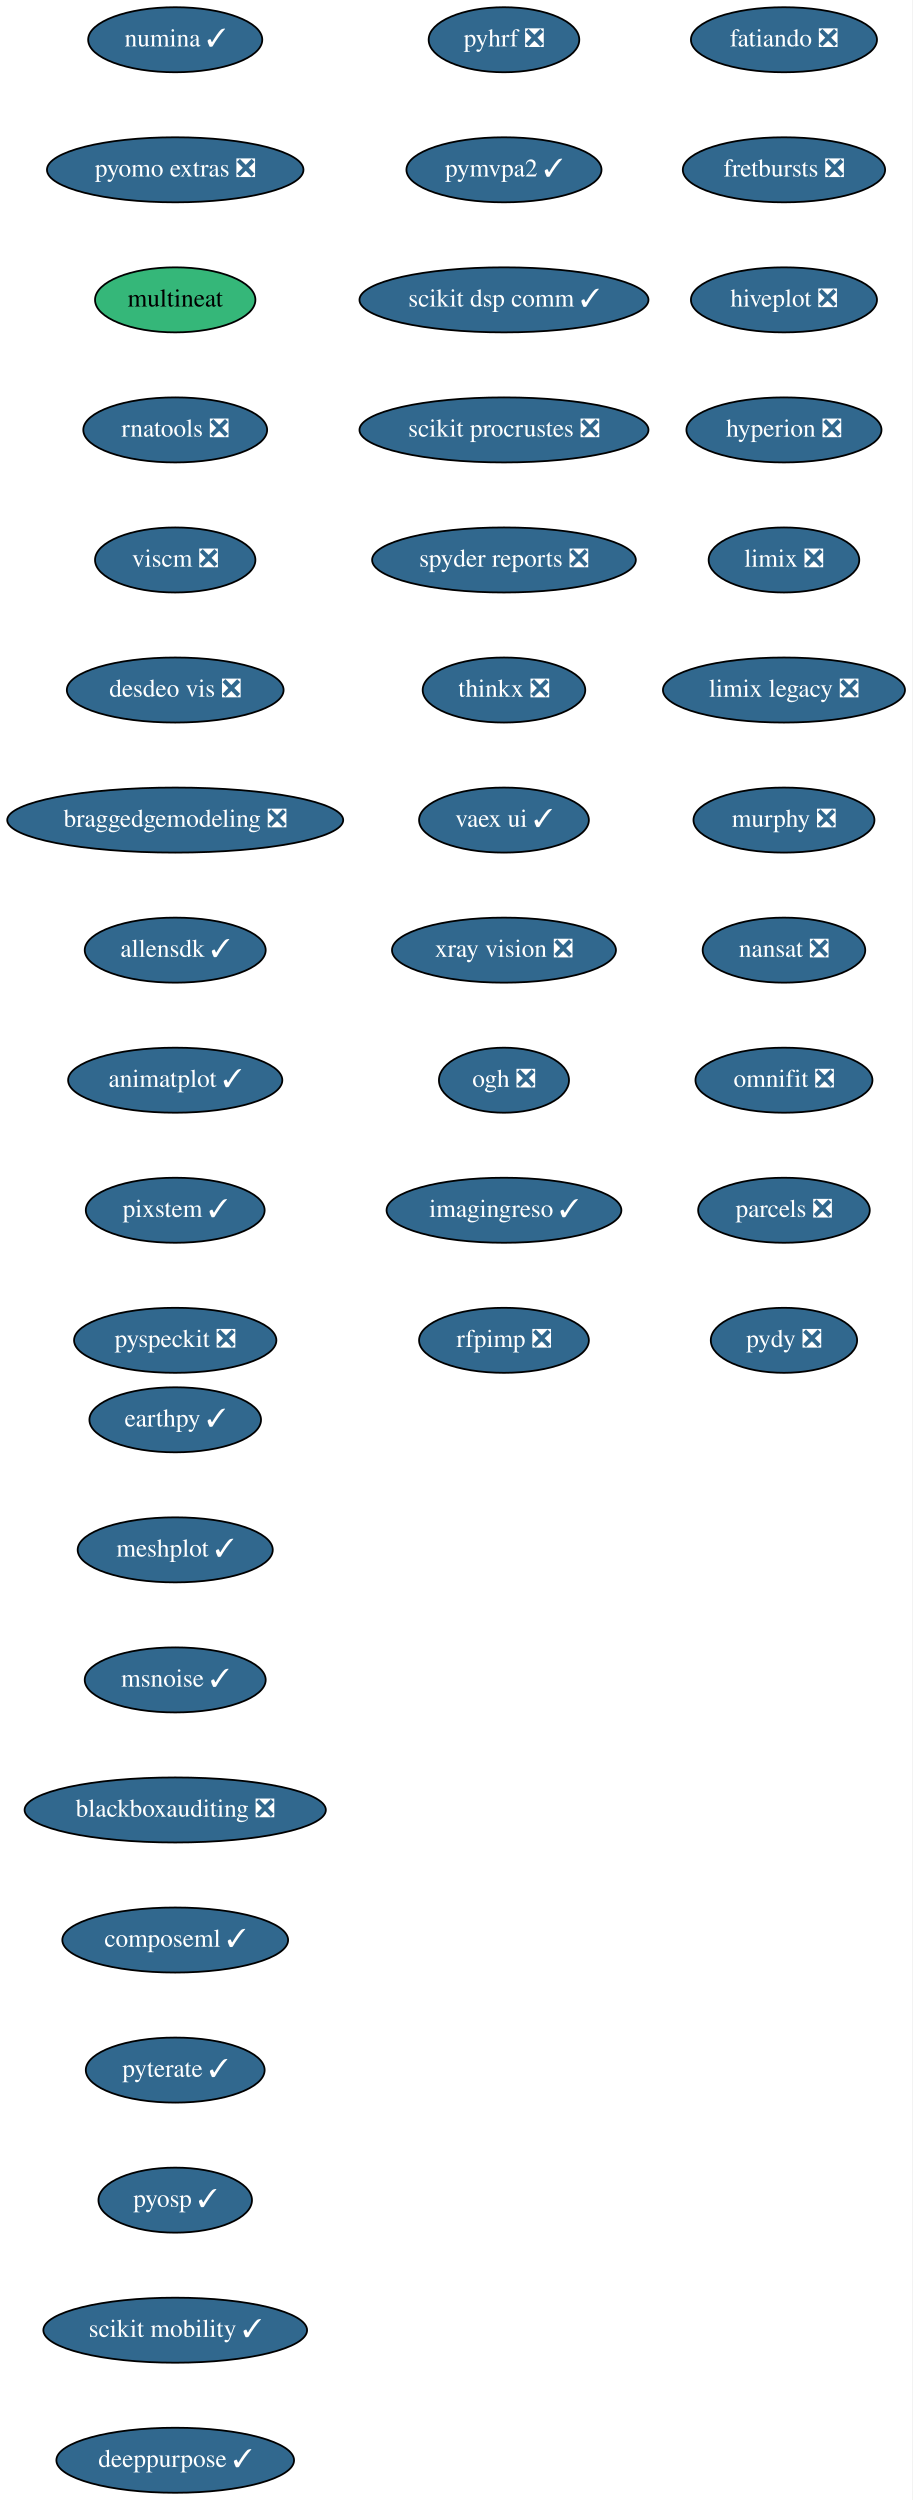
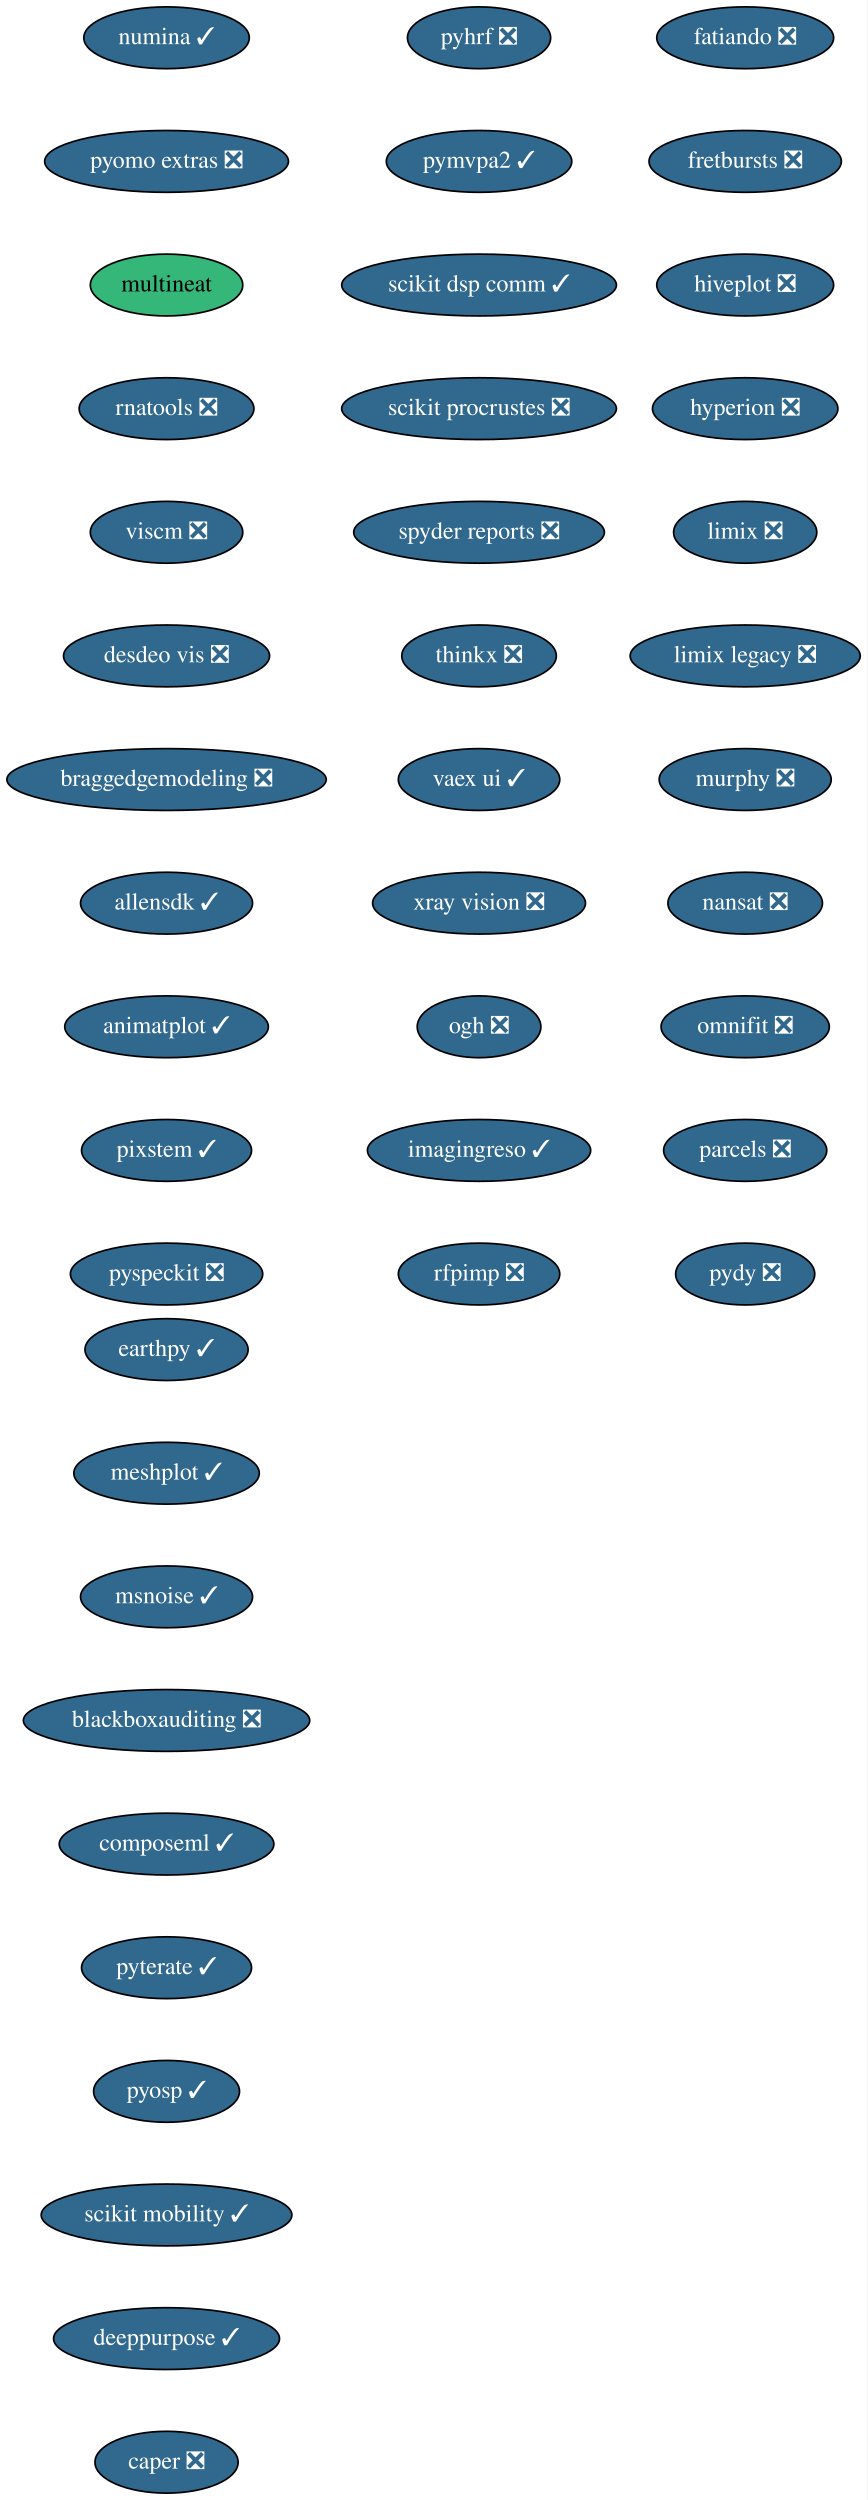
- <svg xmlns="http://www.w3.org/2000/svg" xmlns:xlink="http://www.w3.org/1999/xlink" width="505pt" height="1384pt" viewBox="0.00 0.00 505.00 1384.00">
-   <g id="graph0" class="graph" transform="scale(1 1) rotate(0) translate(4 1380)">
-     <polygon fill="white" stroke="transparent" points="-4,4 -4,-1380 501,-1380 501,4 -4,4" />
+ <svg xmlns="http://www.w3.org/2000/svg" xmlns:xlink="http://www.w3.org/1999/xlink" width="505pt" height="1456pt" viewBox="0.00 0.00 505.00 1456.00">
+   <g id="graph0" class="graph" transform="scale(1 1) rotate(0) translate(4 1452)">
+     <polygon fill="white" stroke="transparent" points="-4,4 -4,-1452 501,-1452 501,4 -4,4" />
    <g id="node1" class="node">
      <g id="a_node1">
        <a xlink:href="https://github.com/conda-forge/fatiando-feedstock/pull/13" xlink:title="fatiando ❎">
-           <ellipse fill="#31688e" stroke="black" cx="430" cy="-1358" rx="51.5" ry="18" />
-           <text text-anchor="middle" x="430" y="-1354.3" font-family="Times,serif" font-size="14.00" fill="white">fatiando ❎</text>
+           <ellipse fill="#31688e" stroke="black" cx="430" cy="-1430" rx="51.5" ry="18" />
+           <text text-anchor="middle" x="430" y="-1426.3" font-family="Times,serif" font-size="14.00" fill="white">fatiando ❎</text>
        </a>
      </g>
    </g>
    <g id="node2" class="node">
      <g id="a_node2">
        <a xlink:href="https://github.com/conda-forge/fretbursts-feedstock/pull/19" xlink:title="fretbursts ❎">
-           <ellipse fill="#31688e" stroke="black" cx="430" cy="-1286" rx="56" ry="18" />
-           <text text-anchor="middle" x="430" y="-1282.3" font-family="Times,serif" font-size="14.00" fill="white">fretbursts ❎</text>
+           <ellipse fill="#31688e" stroke="black" cx="430" cy="-1358" rx="56" ry="18" />
+           <text text-anchor="middle" x="430" y="-1354.3" font-family="Times,serif" font-size="14.00" fill="white">fretbursts ❎</text>
        </a>
      </g>
    </g>
    <g id="node3" class="node">
      <g id="a_node3">
        <a xlink:href="https://github.com/conda-forge/hiveplot-feedstock/pull/5" xlink:title="hiveplot ❎">
-           <ellipse fill="#31688e" stroke="black" cx="430" cy="-1214" rx="51.5" ry="18" />
-           <text text-anchor="middle" x="430" y="-1210.3" font-family="Times,serif" font-size="14.00" fill="white">hiveplot ❎</text>
+           <ellipse fill="#31688e" stroke="black" cx="430" cy="-1286" rx="51.5" ry="18" />
+           <text text-anchor="middle" x="430" y="-1282.3" font-family="Times,serif" font-size="14.00" fill="white">hiveplot ❎</text>
        </a>
      </g>
    </g>
    <g id="node4" class="node">
      <g id="a_node4">
        <a xlink:href="https://github.com/conda-forge/hyperion-feedstock/pull/14" xlink:title="hyperion ❎">
-           <ellipse fill="#31688e" stroke="black" cx="430" cy="-1142" rx="54" ry="18" />
-           <text text-anchor="middle" x="430" y="-1138.3" font-family="Times,serif" font-size="14.00" fill="white">hyperion ❎</text>
+           <ellipse fill="#31688e" stroke="black" cx="430" cy="-1214" rx="54" ry="18" />
+           <text text-anchor="middle" x="430" y="-1210.3" font-family="Times,serif" font-size="14.00" fill="white">hyperion ❎</text>
        </a>
      </g>
    </g>
    <g id="node5" class="node">
      <g id="a_node5">
        <a xlink:href="https://github.com/conda-forge/limix-feedstock/pull/23" xlink:title="limix ❎">
-           <ellipse fill="#31688e" stroke="black" cx="430" cy="-1070" rx="41.69" ry="18" />
-           <text text-anchor="middle" x="430" y="-1066.3" font-family="Times,serif" font-size="14.00" fill="white">limix ❎</text>
+           <ellipse fill="#31688e" stroke="black" cx="430" cy="-1142" rx="41.69" ry="18" />
+           <text text-anchor="middle" x="430" y="-1138.3" font-family="Times,serif" font-size="14.00" fill="white">limix ❎</text>
        </a>
      </g>
    </g>
    <g id="node6" class="node">
      <g id="a_node6">
        <a xlink:href="https://github.com/conda-forge/limix-legacy-feedstock/pull/9" xlink:title="limix legacy ❎">
-           <ellipse fill="#31688e" stroke="black" cx="430" cy="-998" rx="67" ry="18" />
-           <text text-anchor="middle" x="430" y="-994.3" font-family="Times,serif" font-size="14.00" fill="white">limix legacy ❎</text>
+           <ellipse fill="#31688e" stroke="black" cx="430" cy="-1070" rx="67" ry="18" />
+           <text text-anchor="middle" x="430" y="-1066.3" font-family="Times,serif" font-size="14.00" fill="white">limix legacy ❎</text>
        </a>
      </g>
    </g>
    <g id="node7" class="node">
      <g id="a_node7">
        <a xlink:href="https://github.com/conda-forge/murphy-feedstock/pull/3" xlink:title="murphy ❎">
-           <ellipse fill="#31688e" stroke="black" cx="430" cy="-926" rx="50.09" ry="18" />
-           <text text-anchor="middle" x="430" y="-922.3" font-family="Times,serif" font-size="14.00" fill="white">murphy ❎</text>
+           <ellipse fill="#31688e" stroke="black" cx="430" cy="-998" rx="50.09" ry="18" />
+           <text text-anchor="middle" x="430" y="-994.3" font-family="Times,serif" font-size="14.00" fill="white">murphy ❎</text>
        </a>
      </g>
    </g>
    <g id="node8" class="node">
      <g id="a_node8">
        <a xlink:href="https://github.com/conda-forge/nansat-feedstock/pull/29" xlink:title="nansat ❎">
-           <ellipse fill="#31688e" stroke="black" cx="430" cy="-854" rx="45" ry="18" />
-           <text text-anchor="middle" x="430" y="-850.3" font-family="Times,serif" font-size="14.00" fill="white">nansat ❎</text>
+           <ellipse fill="#31688e" stroke="black" cx="430" cy="-926" rx="45" ry="18" />
+           <text text-anchor="middle" x="430" y="-922.3" font-family="Times,serif" font-size="14.00" fill="white">nansat ❎</text>
        </a>
      </g>
    </g>
    <g id="node9" class="node">
      <g id="a_node9">
        <a xlink:href="https://github.com/conda-forge/omnifit-feedstock/pull/4" xlink:title="omnifit ❎">
-           <ellipse fill="#31688e" stroke="black" cx="430" cy="-782" rx="48.99" ry="18" />
-           <text text-anchor="middle" x="430" y="-778.3" font-family="Times,serif" font-size="14.00" fill="white">omnifit ❎</text>
+           <ellipse fill="#31688e" stroke="black" cx="430" cy="-854" rx="48.99" ry="18" />
+           <text text-anchor="middle" x="430" y="-850.3" font-family="Times,serif" font-size="14.00" fill="white">omnifit ❎</text>
        </a>
      </g>
    </g>
    <g id="node10" class="node">
      <g id="a_node10">
        <a xlink:href="https://github.com/conda-forge/parcels-feedstock/pull/63" xlink:title="parcels ❎">
-           <ellipse fill="#31688e" stroke="black" cx="430" cy="-710" rx="47.5" ry="18" />
-           <text text-anchor="middle" x="430" y="-706.3" font-family="Times,serif" font-size="14.00" fill="white">parcels ❎</text>
+           <ellipse fill="#31688e" stroke="black" cx="430" cy="-782" rx="47.5" ry="18" />
+           <text text-anchor="middle" x="430" y="-778.3" font-family="Times,serif" font-size="14.00" fill="white">parcels ❎</text>
        </a>
      </g>
    </g>
    <g id="node11" class="node">
      <g id="a_node11">
        <a xlink:href="https://github.com/conda-forge/pydy-feedstock/pull/14" xlink:title="pydy ❎">
-           <ellipse fill="#31688e" stroke="black" cx="430" cy="-638" rx="40.5" ry="18" />
-           <text text-anchor="middle" x="430" y="-634.3" font-family="Times,serif" font-size="14.00" fill="white">pydy ❎</text>
+           <ellipse fill="#31688e" stroke="black" cx="430" cy="-710" rx="40.5" ry="18" />
+           <text text-anchor="middle" x="430" y="-706.3" font-family="Times,serif" font-size="14.00" fill="white">pydy ❎</text>
        </a>
      </g>
    </g>
    <g id="node12" class="node">
      <g id="a_node12">
        <a xlink:href="https://github.com/conda-forge/pyhrf-feedstock/pull/6" xlink:title="pyhrf ❎">
-           <ellipse fill="#31688e" stroke="black" cx="275" cy="-1358" rx="41.69" ry="18" />
-           <text text-anchor="middle" x="275" y="-1354.3" font-family="Times,serif" font-size="14.00" fill="white">pyhrf ❎</text>
+           <ellipse fill="#31688e" stroke="black" cx="275" cy="-1430" rx="41.69" ry="18" />
+           <text text-anchor="middle" x="275" y="-1426.3" font-family="Times,serif" font-size="14.00" fill="white">pyhrf ❎</text>
        </a>
      </g>
    </g>
    <g id="node13" class="node">
      <g id="a_node13">
        <a xlink:href="https://github.com/conda-forge/pymvpa2-feedstock/pull/13" xlink:title="pymvpa2 ✓">
-           <ellipse fill="#31688e" stroke="black" cx="275" cy="-1286" rx="54" ry="18" />
-           <text text-anchor="middle" x="275" y="-1282.3" font-family="Times,serif" font-size="14.00" fill="white">pymvpa2 ✓</text>
+           <ellipse fill="#31688e" stroke="black" cx="275" cy="-1358" rx="54" ry="18" />
+           <text text-anchor="middle" x="275" y="-1354.3" font-family="Times,serif" font-size="14.00" fill="white">pymvpa2 ✓</text>
        </a>
      </g>
    </g>
    <g id="node14" class="node">
      <g id="a_node14">
        <a xlink:href="https://github.com/conda-forge/scikit-dsp-comm-feedstock/pull/6" xlink:title="scikit dsp comm ✓">
-           <ellipse fill="#31688e" stroke="black" cx="275" cy="-1214" rx="80" ry="18" />
-           <text text-anchor="middle" x="275" y="-1210.3" font-family="Times,serif" font-size="14.00" fill="white">scikit dsp comm ✓</text>
+           <ellipse fill="#31688e" stroke="black" cx="275" cy="-1286" rx="80" ry="18" />
+           <text text-anchor="middle" x="275" y="-1282.3" font-family="Times,serif" font-size="14.00" fill="white">scikit dsp comm ✓</text>
        </a>
      </g>
    </g>
    <g id="node15" class="node">
      <g id="a_node15">
        <a xlink:href="https://github.com/conda-forge/scikit-procrustes-feedstock/pull/5" xlink:title="scikit procrustes ❎">
-           <ellipse fill="#31688e" stroke="black" cx="275" cy="-1142" rx="80" ry="18" />
-           <text text-anchor="middle" x="275" y="-1138.3" font-family="Times,serif" font-size="14.00" fill="white">scikit procrustes ❎</text>
+           <ellipse fill="#31688e" stroke="black" cx="275" cy="-1214" rx="80" ry="18" />
+           <text text-anchor="middle" x="275" y="-1210.3" font-family="Times,serif" font-size="14.00" fill="white">scikit procrustes ❎</text>
        </a>
      </g>
    </g>
    <g id="node16" class="node">
      <g id="a_node16">
        <a xlink:href="https://github.com/conda-forge/spyder-reports-feedstock/pull/5" xlink:title="spyder reports ❎">
-           <ellipse fill="#31688e" stroke="black" cx="275" cy="-1070" rx="73" ry="18" />
-           <text text-anchor="middle" x="275" y="-1066.3" font-family="Times,serif" font-size="14.00" fill="white">spyder reports ❎</text>
+           <ellipse fill="#31688e" stroke="black" cx="275" cy="-1142" rx="73" ry="18" />
+           <text text-anchor="middle" x="275" y="-1138.3" font-family="Times,serif" font-size="14.00" fill="white">spyder reports ❎</text>
        </a>
      </g>
    </g>
    <g id="node17" class="node">
      <g id="a_node17">
        <a xlink:href="https://github.com/conda-forge/thinkx-feedstock/pull/5" xlink:title="thinkx ❎">
-           <ellipse fill="#31688e" stroke="black" cx="275" cy="-998" rx="45" ry="18" />
-           <text text-anchor="middle" x="275" y="-994.3" font-family="Times,serif" font-size="14.00" fill="white">thinkx ❎</text>
+           <ellipse fill="#31688e" stroke="black" cx="275" cy="-1070" rx="45" ry="18" />
+           <text text-anchor="middle" x="275" y="-1066.3" font-family="Times,serif" font-size="14.00" fill="white">thinkx ❎</text>
        </a>
      </g>
    </g>
    <g id="node18" class="node">
      <g id="a_node18">
        <a xlink:href="https://github.com/conda-forge/vaex-ui-feedstock/pull/12" xlink:title="vaex ui ✓">
-           <ellipse fill="#31688e" stroke="black" cx="275" cy="-926" rx="47" ry="18" />
-           <text text-anchor="middle" x="275" y="-922.3" font-family="Times,serif" font-size="14.00" fill="white">vaex ui ✓</text>
+           <ellipse fill="#31688e" stroke="black" cx="275" cy="-998" rx="47" ry="18" />
+           <text text-anchor="middle" x="275" y="-994.3" font-family="Times,serif" font-size="14.00" fill="white">vaex ui ✓</text>
        </a>
      </g>
    </g>
    <g id="node19" class="node">
      <g id="a_node19">
        <a xlink:href="https://github.com/conda-forge/xray-vision-feedstock/pull/12" xlink:title="xray vision ❎">
-           <ellipse fill="#31688e" stroke="black" cx="275" cy="-854" rx="61.99" ry="18" />
-           <text text-anchor="middle" x="275" y="-850.3" font-family="Times,serif" font-size="14.00" fill="white">xray vision ❎</text>
+           <ellipse fill="#31688e" stroke="black" cx="275" cy="-926" rx="61.99" ry="18" />
+           <text text-anchor="middle" x="275" y="-922.3" font-family="Times,serif" font-size="14.00" fill="white">xray vision ❎</text>
        </a>
      </g>
    </g>
    <g id="node20" class="node">
      <g id="a_node20">
        <a xlink:href="https://github.com/conda-forge/ogh-feedstock/pull/9" xlink:title="ogh ❎">
-           <ellipse fill="#31688e" stroke="black" cx="275" cy="-782" rx="36" ry="18" />
-           <text text-anchor="middle" x="275" y="-778.3" font-family="Times,serif" font-size="14.00" fill="white">ogh ❎</text>
+           <ellipse fill="#31688e" stroke="black" cx="275" cy="-854" rx="36" ry="18" />
+           <text text-anchor="middle" x="275" y="-850.3" font-family="Times,serif" font-size="14.00" fill="white">ogh ❎</text>
        </a>
      </g>
    </g>
    <g id="node21" class="node">
      <g id="a_node21">
        <a xlink:href="https://github.com/conda-forge/imagingreso-feedstock/pull/21" xlink:title="imagingreso ✓">
-           <ellipse fill="#31688e" stroke="black" cx="275" cy="-710" rx="65" ry="18" />
-           <text text-anchor="middle" x="275" y="-706.3" font-family="Times,serif" font-size="14.00" fill="white">imagingreso ✓</text>
+           <ellipse fill="#31688e" stroke="black" cx="275" cy="-782" rx="65" ry="18" />
+           <text text-anchor="middle" x="275" y="-778.3" font-family="Times,serif" font-size="14.00" fill="white">imagingreso ✓</text>
        </a>
      </g>
    </g>
    <g id="node22" class="node">
      <g id="a_node22">
        <a xlink:href="https://github.com/conda-forge/rfpimp-feedstock/pull/9" xlink:title="rfpimp ❎">
-           <ellipse fill="#31688e" stroke="black" cx="275" cy="-638" rx="47" ry="18" />
-           <text text-anchor="middle" x="275" y="-634.3" font-family="Times,serif" font-size="14.00" fill="white">rfpimp ❎</text>
+           <ellipse fill="#31688e" stroke="black" cx="275" cy="-710" rx="47" ry="18" />
+           <text text-anchor="middle" x="275" y="-706.3" font-family="Times,serif" font-size="14.00" fill="white">rfpimp ❎</text>
        </a>
      </g>
    </g>
    <g id="node23" class="node">
      <g id="a_node23">
        <a xlink:href="https://github.com/conda-forge/numina-feedstock/pull/28" xlink:title="numina ✓">
-           <ellipse fill="#31688e" stroke="black" cx="93" cy="-1358" rx="48.19" ry="18" />
-           <text text-anchor="middle" x="93" y="-1354.3" font-family="Times,serif" font-size="14.00" fill="white">numina ✓</text>
+           <ellipse fill="#31688e" stroke="black" cx="93" cy="-1430" rx="48.19" ry="18" />
+           <text text-anchor="middle" x="93" y="-1426.3" font-family="Times,serif" font-size="14.00" fill="white">numina ✓</text>
        </a>
      </g>
    </g>
    <g id="node24" class="node">
      <g id="a_node24">
        <a xlink:href="https://github.com/conda-forge/pyomo.extras-feedstock/pull/25" xlink:title="pyomo extras ❎">
-           <ellipse fill="#31688e" stroke="black" cx="93" cy="-1286" rx="71" ry="18" />
-           <text text-anchor="middle" x="93" y="-1282.3" font-family="Times,serif" font-size="14.00" fill="white">pyomo extras ❎</text>
+           <ellipse fill="#31688e" stroke="black" cx="93" cy="-1358" rx="71" ry="18" />
+           <text text-anchor="middle" x="93" y="-1354.3" font-family="Times,serif" font-size="14.00" fill="white">pyomo extras ❎</text>
        </a>
      </g>
    </g>
    <g id="node25" class="node">
      <g id="a_node25">
        <a xlink:href="https://github.com/conda-forge/multineat-feedstock" xlink:title="multineat">
-           <ellipse fill="#35b779" stroke="black" cx="93" cy="-1214" rx="44.39" ry="18" />
-           <text text-anchor="middle" x="93" y="-1210.3" font-family="Times,serif" font-size="14.00">multineat</text>
+           <ellipse fill="#35b779" stroke="black" cx="93" cy="-1286" rx="44.39" ry="18" />
+           <text text-anchor="middle" x="93" y="-1282.3" font-family="Times,serif" font-size="14.00">multineat</text>
        </a>
      </g>
    </g>
    <g id="node26" class="node">
      <g id="a_node26">
        <a xlink:href="https://github.com/conda-forge/rnatools-feedstock/pull/3" xlink:title="rnatools ❎">
-           <ellipse fill="#31688e" stroke="black" cx="93" cy="-1142" rx="50.89" ry="18" />
-           <text text-anchor="middle" x="93" y="-1138.3" font-family="Times,serif" font-size="14.00" fill="white">rnatools ❎</text>
+           <ellipse fill="#31688e" stroke="black" cx="93" cy="-1214" rx="50.89" ry="18" />
+           <text text-anchor="middle" x="93" y="-1210.3" font-family="Times,serif" font-size="14.00" fill="white">rnatools ❎</text>
        </a>
      </g>
    </g>
    <g id="node27" class="node">
      <g id="a_node27">
        <a xlink:href="https://github.com/conda-forge/viscm-feedstock/pull/4" xlink:title="viscm ❎">
-           <ellipse fill="#31688e" stroke="black" cx="93" cy="-1070" rx="44.39" ry="18" />
-           <text text-anchor="middle" x="93" y="-1066.3" font-family="Times,serif" font-size="14.00" fill="white">viscm ❎</text>
+           <ellipse fill="#31688e" stroke="black" cx="93" cy="-1142" rx="44.39" ry="18" />
+           <text text-anchor="middle" x="93" y="-1138.3" font-family="Times,serif" font-size="14.00" fill="white">viscm ❎</text>
        </a>
      </g>
    </g>
    <g id="node28" class="node">
      <g id="a_node28">
        <a xlink:href="https://github.com/conda-forge/desdeo-vis-feedstock/pull/5" xlink:title="desdeo vis ❎">
-           <ellipse fill="#31688e" stroke="black" cx="93" cy="-998" rx="60" ry="18" />
-           <text text-anchor="middle" x="93" y="-994.3" font-family="Times,serif" font-size="14.00" fill="white">desdeo vis ❎</text>
+           <ellipse fill="#31688e" stroke="black" cx="93" cy="-1070" rx="60" ry="18" />
+           <text text-anchor="middle" x="93" y="-1066.3" font-family="Times,serif" font-size="14.00" fill="white">desdeo vis ❎</text>
        </a>
      </g>
    </g>
    <g id="node29" class="node">
      <g id="a_node29">
        <a xlink:href="https://github.com/conda-forge/braggedgemodeling-feedstock/pull/3" xlink:title="braggedgemodeling ❎">
-           <ellipse fill="#31688e" stroke="black" cx="93" cy="-926" rx="93" ry="18" />
-           <text text-anchor="middle" x="93" y="-922.3" font-family="Times,serif" font-size="14.00" fill="white">braggedgemodeling ❎</text>
+           <ellipse fill="#31688e" stroke="black" cx="93" cy="-998" rx="93" ry="18" />
+           <text text-anchor="middle" x="93" y="-994.3" font-family="Times,serif" font-size="14.00" fill="white">braggedgemodeling ❎</text>
        </a>
      </g>
    </g>
    <g id="node30" class="node">
      <g id="a_node30">
        <a xlink:href="https://github.com/conda-forge/allensdk-feedstock/pull/4" xlink:title="allensdk ✓">
-           <ellipse fill="#31688e" stroke="black" cx="93" cy="-854" rx="50.09" ry="18" />
-           <text text-anchor="middle" x="93" y="-850.3" font-family="Times,serif" font-size="14.00" fill="white">allensdk ✓</text>
+           <ellipse fill="#31688e" stroke="black" cx="93" cy="-926" rx="50.09" ry="18" />
+           <text text-anchor="middle" x="93" y="-922.3" font-family="Times,serif" font-size="14.00" fill="white">allensdk ✓</text>
        </a>
      </g>
    </g>
    <g id="node31" class="node">
      <g id="a_node31">
        <a xlink:href="https://github.com/conda-forge/animatplot-feedstock/pull/6" xlink:title="animatplot ✓">
-           <ellipse fill="#31688e" stroke="black" cx="93" cy="-782" rx="59.29" ry="18" />
-           <text text-anchor="middle" x="93" y="-778.3" font-family="Times,serif" font-size="14.00" fill="white">animatplot ✓</text>
+           <ellipse fill="#31688e" stroke="black" cx="93" cy="-854" rx="59.29" ry="18" />
+           <text text-anchor="middle" x="93" y="-850.3" font-family="Times,serif" font-size="14.00" fill="white">animatplot ✓</text>
        </a>
      </g>
    </g>
    <g id="node32" class="node">
      <g id="a_node32">
        <a xlink:href="https://github.com/conda-forge/pixstem-feedstock/pull/3" xlink:title="pixstem ✓">
-           <ellipse fill="#31688e" stroke="black" cx="93" cy="-710" rx="49.5" ry="18" />
-           <text text-anchor="middle" x="93" y="-706.3" font-family="Times,serif" font-size="14.00" fill="white">pixstem ✓</text>
+           <ellipse fill="#31688e" stroke="black" cx="93" cy="-782" rx="49.5" ry="18" />
+           <text text-anchor="middle" x="93" y="-778.3" font-family="Times,serif" font-size="14.00" fill="white">pixstem ✓</text>
        </a>
      </g>
    </g>
    <g id="node33" class="node">
      <g id="a_node33">
        <a xlink:href="https://github.com/conda-forge/pyspeckit-feedstock/pull/3" xlink:title="pyspeckit ❎">
-           <ellipse fill="#31688e" stroke="black" cx="93" cy="-638" rx="56" ry="18" />
-           <text text-anchor="middle" x="93" y="-634.3" font-family="Times,serif" font-size="14.00" fill="white">pyspeckit ❎</text>
+           <ellipse fill="#31688e" stroke="black" cx="93" cy="-710" rx="56" ry="18" />
+           <text text-anchor="middle" x="93" y="-706.3" font-family="Times,serif" font-size="14.00" fill="white">pyspeckit ❎</text>
        </a>
      </g>
    </g>
    <g id="node34" class="node">
      <g id="a_node34">
        <a xlink:href="https://github.com/conda-forge/earthpy-feedstock/pull/12" xlink:title="earthpy ✓">
-           <ellipse fill="#31688e" stroke="black" cx="93" cy="-594" rx="47.5" ry="18" />
-           <text text-anchor="middle" x="93" y="-590.3" font-family="Times,serif" font-size="14.00" fill="white">earthpy ✓</text>
+           <ellipse fill="#31688e" stroke="black" cx="93" cy="-666" rx="47.5" ry="18" />
+           <text text-anchor="middle" x="93" y="-662.3" font-family="Times,serif" font-size="14.00" fill="white">earthpy ✓</text>
        </a>
      </g>
    </g>
    <g id="node35" class="node">
      <g id="a_node35">
        <a xlink:href="https://github.com/conda-forge/meshplot-feedstock/pull/12" xlink:title="meshplot ✓">
-           <ellipse fill="#31688e" stroke="black" cx="93" cy="-522" rx="54" ry="18" />
-           <text text-anchor="middle" x="93" y="-518.3" font-family="Times,serif" font-size="14.00" fill="white">meshplot ✓</text>
+           <ellipse fill="#31688e" stroke="black" cx="93" cy="-594" rx="54" ry="18" />
+           <text text-anchor="middle" x="93" y="-590.3" font-family="Times,serif" font-size="14.00" fill="white">meshplot ✓</text>
        </a>
      </g>
    </g>
    <g id="node36" class="node">
      <g id="a_node36">
        <a xlink:href="https://github.com/conda-forge/msnoise-feedstock/pull/5" xlink:title="msnoise ✓">
-           <ellipse fill="#31688e" stroke="black" cx="93" cy="-450" rx="50.09" ry="18" />
-           <text text-anchor="middle" x="93" y="-446.3" font-family="Times,serif" font-size="14.00" fill="white">msnoise ✓</text>
+           <ellipse fill="#31688e" stroke="black" cx="93" cy="-522" rx="50.09" ry="18" />
+           <text text-anchor="middle" x="93" y="-518.3" font-family="Times,serif" font-size="14.00" fill="white">msnoise ✓</text>
        </a>
      </g>
    </g>
    <g id="node37" class="node">
      <g id="a_node37">
        <a xlink:href="https://github.com/conda-forge/blackboxauditing-feedstock/pull/2" xlink:title="blackboxauditing ❎">
-           <ellipse fill="#31688e" stroke="black" cx="93" cy="-378" rx="83.39" ry="18" />
-           <text text-anchor="middle" x="93" y="-374.3" font-family="Times,serif" font-size="14.00" fill="white">blackboxauditing ❎</text>
+           <ellipse fill="#31688e" stroke="black" cx="93" cy="-450" rx="83.39" ry="18" />
+           <text text-anchor="middle" x="93" y="-446.3" font-family="Times,serif" font-size="14.00" fill="white">blackboxauditing ❎</text>
        </a>
      </g>
    </g>
    <g id="node38" class="node">
      <g id="a_node38">
        <a xlink:href="https://github.com/conda-forge/composeml-feedstock/pull/1" xlink:title="composeml ✓">
-           <ellipse fill="#31688e" stroke="black" cx="93" cy="-306" rx="62.5" ry="18" />
-           <text text-anchor="middle" x="93" y="-302.3" font-family="Times,serif" font-size="14.00" fill="white">composeml ✓</text>
+           <ellipse fill="#31688e" stroke="black" cx="93" cy="-378" rx="62.5" ry="18" />
+           <text text-anchor="middle" x="93" y="-374.3" font-family="Times,serif" font-size="14.00" fill="white">composeml ✓</text>
        </a>
      </g>
    </g>
    <g id="node39" class="node">
      <g id="a_node39">
        <a xlink:href="https://github.com/conda-forge/pyterate-feedstock/pull/1" xlink:title="pyterate ✓">
-           <ellipse fill="#31688e" stroke="black" cx="93" cy="-234" rx="49.5" ry="18" />
-           <text text-anchor="middle" x="93" y="-230.3" font-family="Times,serif" font-size="14.00" fill="white">pyterate ✓</text>
+           <ellipse fill="#31688e" stroke="black" cx="93" cy="-306" rx="49.5" ry="18" />
+           <text text-anchor="middle" x="93" y="-302.3" font-family="Times,serif" font-size="14.00" fill="white">pyterate ✓</text>
        </a>
      </g>
    </g>
    <g id="node40" class="node">
      <g id="a_node40">
        <a xlink:href="https://github.com/conda-forge/pyosp-feedstock/pull/1" xlink:title="pyosp ✓">
-           <ellipse fill="#31688e" stroke="black" cx="93" cy="-162" rx="42.49" ry="18" />
-           <text text-anchor="middle" x="93" y="-158.3" font-family="Times,serif" font-size="14.00" fill="white">pyosp ✓</text>
+           <ellipse fill="#31688e" stroke="black" cx="93" cy="-234" rx="42.49" ry="18" />
+           <text text-anchor="middle" x="93" y="-230.3" font-family="Times,serif" font-size="14.00" fill="white">pyosp ✓</text>
        </a>
      </g>
    </g>
    <g id="node41" class="node">
      <g id="a_node41">
        <a xlink:href="https://github.com/conda-forge/scikit-mobility-feedstock/pull/1" xlink:title="scikit mobility ✓">
-           <ellipse fill="#31688e" stroke="black" cx="93" cy="-90" rx="73" ry="18" />
-           <text text-anchor="middle" x="93" y="-86.3" font-family="Times,serif" font-size="14.00" fill="white">scikit mobility ✓</text>
+           <ellipse fill="#31688e" stroke="black" cx="93" cy="-162" rx="73" ry="18" />
+           <text text-anchor="middle" x="93" y="-158.3" font-family="Times,serif" font-size="14.00" fill="white">scikit mobility ✓</text>
        </a>
      </g>
    </g>
    <g id="node42" class="node">
      <g id="a_node42">
        <a xlink:href="https://github.com/conda-forge/deeppurpose-feedstock/pull/2" xlink:title="deeppurpose ✓">
-           <ellipse fill="#31688e" stroke="black" cx="93" cy="-18" rx="65.79" ry="18" />
-           <text text-anchor="middle" x="93" y="-14.3" font-family="Times,serif" font-size="14.00" fill="white">deeppurpose ✓</text>
+           <ellipse fill="#31688e" stroke="black" cx="93" cy="-90" rx="65.79" ry="18" />
+           <text text-anchor="middle" x="93" y="-86.3" font-family="Times,serif" font-size="14.00" fill="white">deeppurpose ✓</text>
+         </a>
+       </g>
+     </g>
+     <g id="node43" class="node">
+       <g id="a_node43">
+         <a xlink:href="https://github.com/conda-forge/caper-feedstock/pull/3" xlink:title="caper ❎">
+           <ellipse fill="#31688e" stroke="black" cx="93" cy="-18" rx="41.69" ry="18" />
+           <text text-anchor="middle" x="93" y="-14.3" font-family="Times,serif" font-size="14.00" fill="white">caper ❎</text>
        </a>
      </g>
    </g>
  </g>
</svg>
